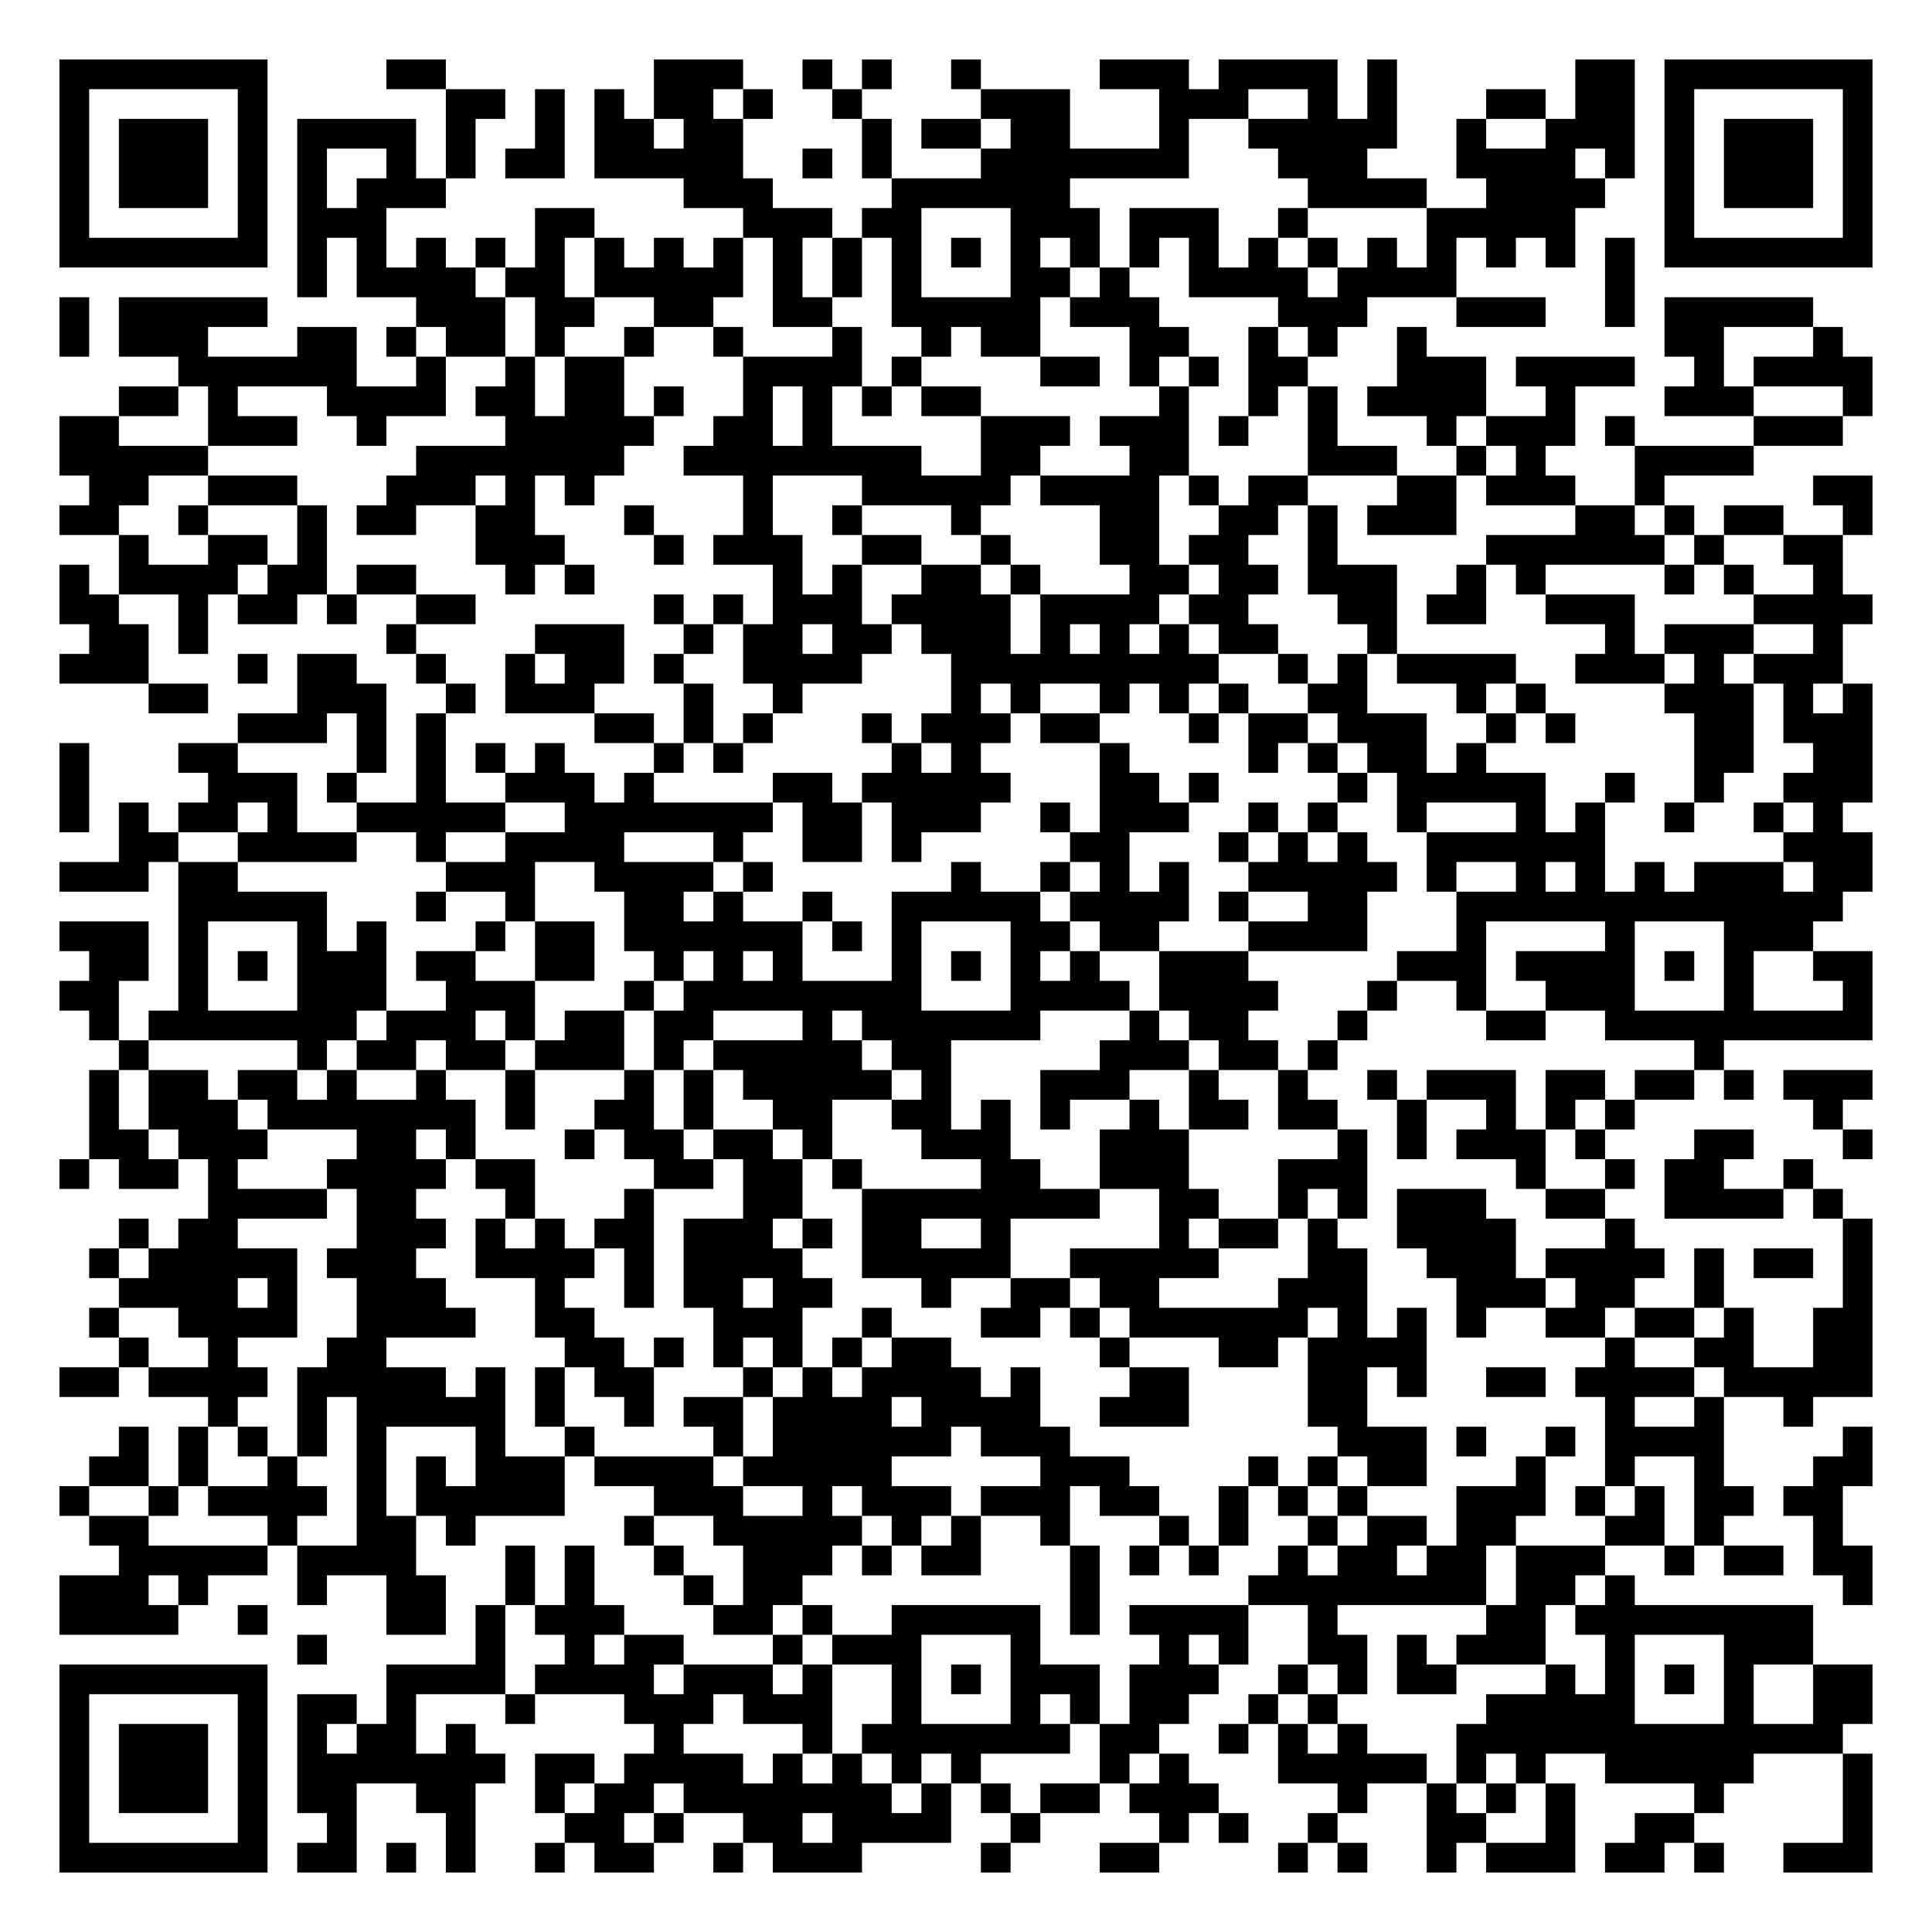
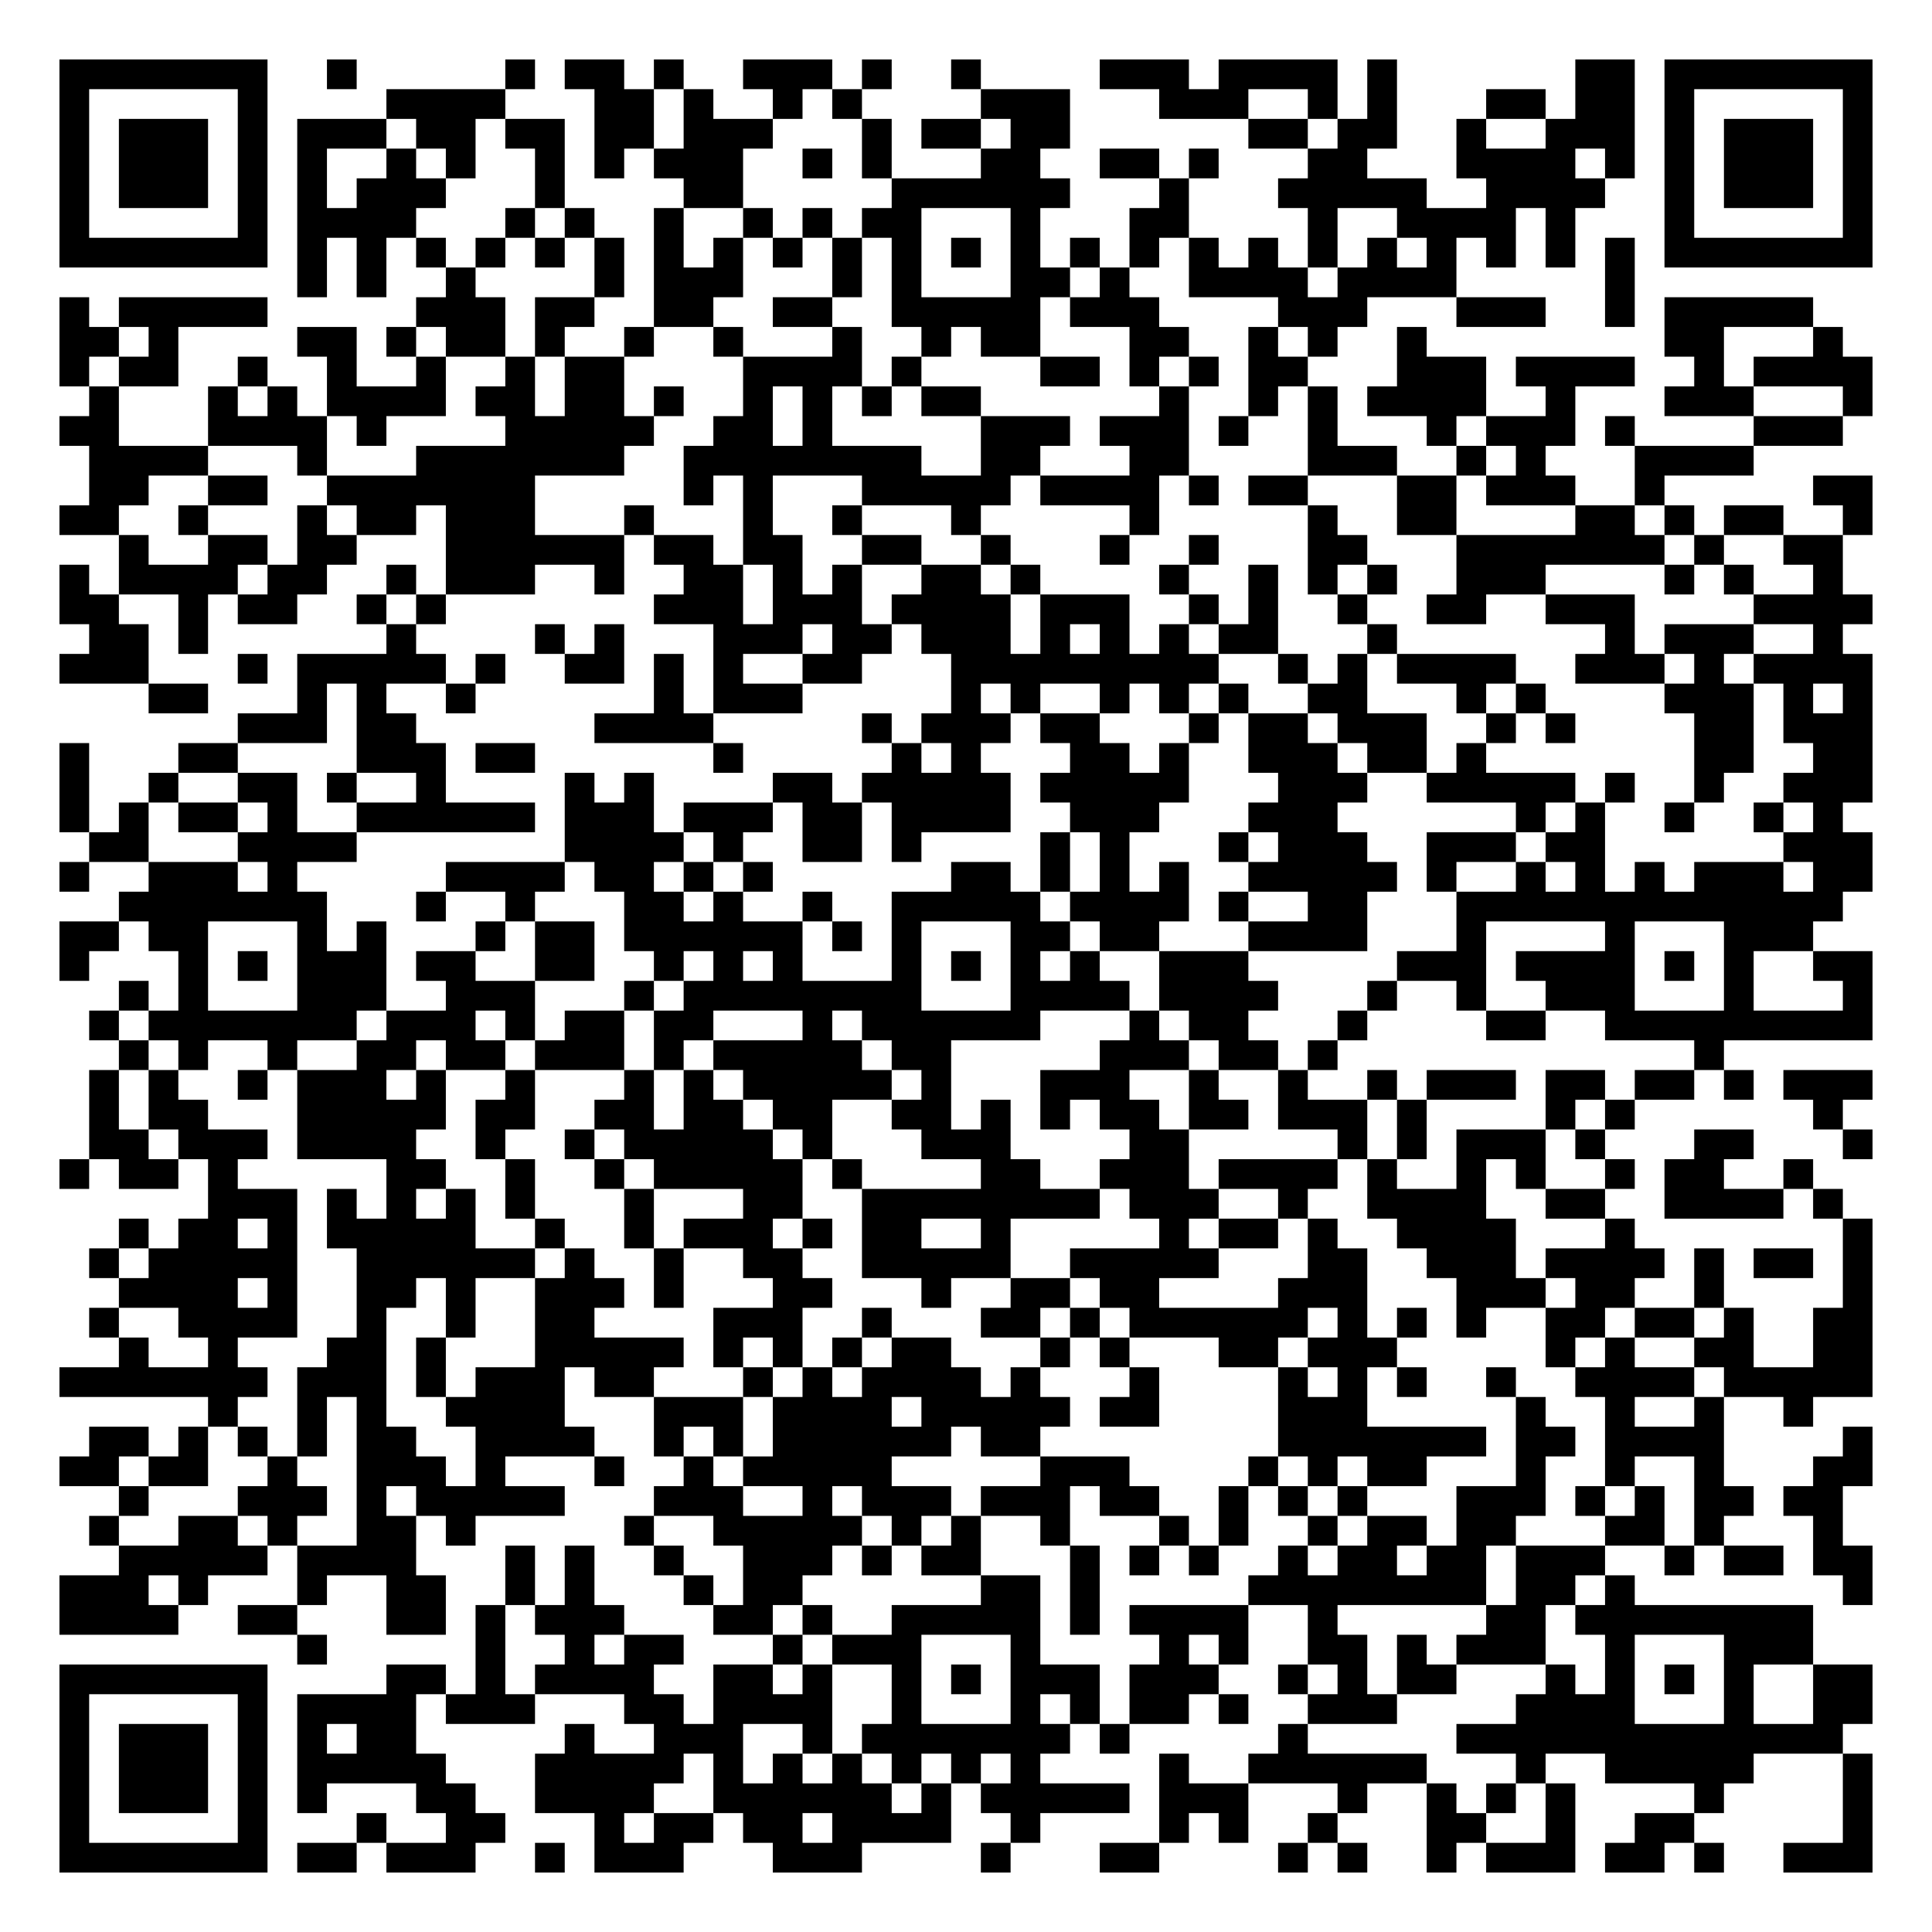
<svg xmlns="http://www.w3.org/2000/svg" width="260" height="260" class="segno">
  <g transform="scale(4)">
    <path fill="#fff" d="M0 0h65v65h-65z" />
-     <path class="qrline" stroke="#000" d="M2 2.5h7m4 0h2m7 0h3m2 0h1m1 0h1m2 0h1m4 0h3m1 0h4m1 0h1m6 0h2m1 0h7m-61 1h1m5 0h1m6 0h2m1 0h1m1 0h1m1 0h2m1 0h1m2 0h1m4 0h3m3 0h3m2 0h1m1 0h1m3 0h2m1 0h2m1 0h1m5 0h1m-61 1h1m1 0h3m1 0h1m1 0h4m1 0h1m2 0h1m1 0h2m1 0h2m4 0h1m1 0h2m1 0h2m3 0h1m2 0h5m2 0h1m2 0h3m1 0h1m1 0h3m1 0h1m-61 1h1m1 0h3m1 0h1m1 0h1m2 0h1m1 0h1m1 0h2m1 0h5m2 0h1m1 0h1m3 0h7m3 0h3m3 0h4m1 0h1m1 0h1m1 0h3m1 0h1m-61 1h1m1 0h3m1 0h1m1 0h1m1 0h3m8 0h3m4 0h6m8 0h4m2 0h4m2 0h1m1 0h3m1 0h1m-61 1h1m5 0h1m1 0h3m5 0h2m5 0h3m1 0h2m3 0h3m1 0h3m2 0h1m4 0h5m3 0h1m5 0h1m-61 1h7m1 0h1m1 0h1m1 0h1m1 0h1m1 0h1m1 0h1m1 0h1m1 0h1m1 0h1m1 0h1m1 0h1m1 0h1m1 0h1m1 0h1m1 0h1m1 0h1m1 0h1m1 0h1m1 0h1m1 0h1m1 0h1m1 0h1m1 0h1m1 0h7m-53 1h1m1 0h4m1 0h2m1 0h5m1 0h1m1 0h1m1 0h1m3 0h2m1 0h1m2 0h4m1 0h4m5 0h1m-53 1h1m1 0h5m5 0h3m1 0h2m2 0h2m2 0h2m2 0h5m1 0h3m4 0h3m3 0h3m2 0h1m1 0h5m-59 1h1m1 0h3m3 0h2m1 0h1m1 0h2m1 0h1m2 0h1m2 0h1m3 0h1m2 0h1m1 0h2m3 0h2m2 0h1m1 0h1m2 0h1m8 0h2m3 0h1m-56 1h6m2 0h1m2 0h1m1 0h2m4 0h4m1 0h1m4 0h2m1 0h1m1 0h1m1 0h2m3 0h3m1 0h4m2 0h1m1 0h4m-59 1h2m1 0h1m3 0h4m1 0h2m1 0h2m1 0h1m2 0h1m1 0h1m1 0h1m1 0h2m6 0h1m2 0h1m1 0h1m1 0h4m2 0h1m3 0h3m3 0h1m-61 1h2m3 0h3m2 0h1m4 0h5m2 0h2m1 0h1m5 0h3m1 0h3m1 0h1m2 0h1m3 0h1m1 0h3m1 0h1m4 0h3m-60 1h5m7 0h7m2 0h8m2 0h2m3 0h2m4 0h3m2 0h1m1 0h1m3 0h4m-56 1h2m2 0h3m3 0h3m1 0h1m1 0h1m5 0h1m3 0h5m1 0h4m1 0h1m1 0h2m3 0h2m1 0h3m2 0h1m5 0h2m-61 1h2m2 0h1m3 0h1m1 0h2m2 0h2m3 0h1m3 0h1m2 0h1m3 0h1m4 0h2m2 0h2m1 0h1m1 0h3m4 0h2m1 0h1m1 0h2m2 0h1m-59 1h1m2 0h2m1 0h1m5 0h3m3 0h1m1 0h3m2 0h2m2 0h1m3 0h2m1 0h2m2 0h1m5 0h6m1 0h1m2 0h2m-60 1h1m1 0h4m1 0h2m1 0h2m3 0h1m1 0h1m6 0h1m1 0h1m2 0h2m1 0h1m3 0h2m1 0h2m1 0h3m2 0h1m1 0h1m4 0h1m1 0h1m2 0h1m-60 1h2m2 0h1m1 0h2m1 0h1m2 0h2m6 0h1m1 0h1m1 0h3m1 0h4m1 0h4m1 0h2m3 0h2m1 0h2m2 0h3m4 0h4m-60 1h2m1 0h1m6 0h1m4 0h3m2 0h1m1 0h2m1 0h2m1 0h3m1 0h1m1 0h1m1 0h1m1 0h2m3 0h1m7 0h1m1 0h3m2 0h1m-60 1h3m3 0h1m1 0h2m2 0h1m2 0h1m1 0h2m1 0h1m2 0h4m3 0h9m2 0h1m1 0h1m1 0h4m2 0h3m1 0h1m1 0h3m-57 1h2m3 0h3m2 0h1m1 0h3m3 0h1m2 0h1m5 0h1m1 0h1m2 0h1m1 0h1m1 0h1m2 0h2m3 0h1m1 0h1m4 0h3m1 0h1m1 0h1m-55 1h3m1 0h1m1 0h1m5 0h2m1 0h1m1 0h1m3 0h1m1 0h3m1 0h2m3 0h1m1 0h2m1 0h3m2 0h1m1 0h1m4 0h2m1 0h3m-61 1h1m3 0h2m4 0h1m1 0h1m1 0h1m1 0h1m3 0h1m1 0h1m5 0h1m1 0h1m4 0h1m4 0h1m1 0h1m1 0h2m1 0h1m7 0h2m2 0h2m-61 1h1m4 0h3m1 0h1m2 0h1m2 0h3m1 0h1m4 0h2m1 0h5m3 0h2m1 0h1m4 0h1m1 0h5m2 0h1m2 0h1m2 0h3m-61 1h1m1 0h1m1 0h2m1 0h1m2 0h5m2 0h7m1 0h2m1 0h3m2 0h1m1 0h3m2 0h1m1 0h1m2 0h1m3 0h1m1 0h1m2 0h1m2 0h1m1 0h1m-58 1h2m2 0h4m2 0h1m2 0h4m3 0h1m2 0h2m1 0h1m5 0h2m3 0h1m1 0h1m1 0h1m2 0h6m6 0h3m-61 1h3m1 0h2m7 0h3m2 0h4m1 0h1m6 0h1m2 0h1m1 0h1m1 0h1m2 0h5m1 0h1m2 0h1m1 0h1m1 0h1m1 0h3m1 0h2m-57 1h5m3 0h1m2 0h1m3 0h2m1 0h1m2 0h1m2 0h5m1 0h4m1 0h1m2 0h2m3 0h13m-60 1h3m1 0h1m3 0h1m1 0h1m3 0h1m1 0h2m1 0h6m1 0h1m1 0h1m3 0h2m1 0h2m3 0h4m3 0h1m4 0h1m3 0h3m-58 1h2m1 0h1m1 0h1m1 0h3m1 0h2m2 0h2m2 0h1m1 0h1m1 0h1m3 0h1m1 0h1m1 0h1m1 0h1m2 0h3m5 0h3m1 0h4m1 0h1m1 0h1m2 0h2m-61 1h2m2 0h1m3 0h3m2 0h3m3 0h1m1 0h8m3 0h4m1 0h4m3 0h1m2 0h1m2 0h3m3 0h1m3 0h1m-60 1h1m1 0h7m1 0h3m1 0h1m1 0h2m1 0h2m3 0h1m1 0h6m3 0h1m1 0h2m3 0h1m4 0h2m2 0h9m-59 1h1m5 0h1m1 0h2m1 0h2m1 0h3m1 0h1m1 0h5m1 0h2m5 0h3m1 0h2m1 0h1m12 0h1m-55 1h1m1 0h2m1 0h2m1 0h1m2 0h1m2 0h1m3 0h1m1 0h1m1 0h5m1 0h1m3 0h3m2 0h1m2 0h1m2 0h1m1 0h3m1 0h2m1 0h2m1 0h1m1 0h3m-60 1h1m1 0h3m1 0h7m1 0h1m2 0h2m1 0h1m2 0h2m2 0h2m1 0h1m1 0h1m2 0h1m1 0h2m1 0h2m2 0h1m2 0h1m1 0h1m1 0h1m6 0h1m-59 1h2m1 0h3m3 0h2m1 0h1m3 0h1m1 0h2m1 0h2m1 0h1m3 0h3m3 0h3m5 0h1m1 0h1m1 0h3m1 0h1m3 0h2m3 0h1m-61 1h1m1 0h2m1 0h1m3 0h4m1 0h2m4 0h2m1 0h2m1 0h1m4 0h2m2 0h3m3 0h3m5 0h1m2 0h1m1 0h2m2 0h1m-54 1h4m1 0h2m3 0h1m3 0h1m3 0h2m2 0h8m2 0h2m2 0h1m1 0h1m1 0h3m2 0h2m2 0h4m1 0h1m-58 1h1m1 0h2m4 0h3m1 0h1m1 0h1m1 0h2m1 0h3m1 0h1m1 0h2m2 0h1m5 0h1m1 0h2m1 0h1m2 0h4m3 0h1m7 0h1m-60 1h1m1 0h5m1 0h3m2 0h4m1 0h1m1 0h4m2 0h5m2 0h5m3 0h2m2 0h3m1 0h4m1 0h1m1 0h2m1 0h1m-59 1h4m1 0h1m2 0h3m3 0h1m2 0h1m1 0h2m1 0h2m3 0h1m2 0h2m1 0h2m4 0h3m3 0h3m1 0h2m2 0h1m4 0h1m-60 1h1m2 0h4m2 0h4m2 0h2m4 0h3m2 0h1m3 0h2m1 0h1m1 0h6m1 0h1m1 0h1m1 0h1m2 0h2m1 0h2m1 0h1m2 0h2m-59 1h1m2 0h1m3 0h2m6 0h2m1 0h1m1 0h1m1 0h1m1 0h1m1 0h2m5 0h1m3 0h2m1 0h4m6 0h1m2 0h2m2 0h2m-61 1h2m1 0h4m1 0h5m1 0h1m1 0h1m1 0h2m3 0h1m1 0h1m1 0h4m1 0h1m3 0h2m4 0h2m1 0h1m2 0h2m1 0h4m1 0h5m-56 1h1m2 0h1m1 0h5m1 0h1m2 0h1m1 0h2m1 0h4m1 0h4m2 0h3m4 0h2m8 0h1m2 0h1m2 0h1m-57 1h1m1 0h1m1 0h1m1 0h1m1 0h1m3 0h1m2 0h1m4 0h1m1 0h6m1 0h3m9 0h3m1 0h1m2 0h1m1 0h4m4 0h1m-60 1h2m1 0h1m2 0h1m2 0h1m1 0h1m1 0h3m1 0h4m1 0h5m5 0h3m4 0h1m1 0h1m1 0h2m3 0h1m2 0h1m2 0h1m3 0h2m-61 1h1m2 0h1m1 0h4m1 0h1m1 0h5m3 0h3m2 0h1m1 0h3m1 0h3m1 0h2m2 0h1m1 0h1m1 0h1m3 0h3m1 0h1m1 0h1m1 0h2m1 0h2m-59 1h2m4 0h1m2 0h2m1 0h1m5 0h1m2 0h5m1 0h1m1 0h1m2 0h1m3 0h1m1 0h1m2 0h1m1 0h2m1 0h2m3 0h2m1 0h1m3 0h1m-58 1h5m1 0h4m3 0h1m1 0h1m2 0h1m2 0h3m1 0h1m1 0h2m3 0h1m1 0h1m1 0h1m2 0h1m1 0h2m1 0h2m1 0h3m2 0h1m1 0h2m1 0h2m-61 1h3m1 0h1m3 0h1m2 0h2m2 0h1m1 0h1m3 0h1m1 0h2m9 0h1m5 0h8m1 0h2m1 0h1m7 0h1m-61 1h4m2 0h1m4 0h2m1 0h1m1 0h3m3 0h2m1 0h1m2 0h5m1 0h1m1 0h4m2 0h1m5 0h2m1 0h8m-51 1h1m5 0h1m2 0h1m1 0h2m3 0h1m1 0h3m3 0h1m4 0h1m1 0h1m2 0h2m1 0h1m1 0h3m2 0h1m3 0h3m-59 1h7m4 0h4m1 0h4m1 0h3m1 0h1m2 0h1m1 0h1m1 0h3m1 0h3m2 0h1m1 0h1m1 0h2m3 0h1m1 0h1m1 0h1m1 0h1m2 0h2m-61 1h1m5 0h1m1 0h2m1 0h1m3 0h1m3 0h3m1 0h3m2 0h1m3 0h1m1 0h1m1 0h2m2 0h1m1 0h1m5 0h5m3 0h1m2 0h2m-61 1h1m1 0h3m1 0h1m1 0h1m1 0h2m1 0h1m6 0h1m4 0h1m1 0h7m1 0h2m2 0h1m1 0h1m1 0h1m3 0h13m-60 1h1m1 0h3m1 0h1m1 0h7m1 0h2m1 0h4m1 0h1m1 0h1m1 0h1m1 0h1m4 0h1m1 0h1m3 0h5m1 0h1m1 0h1m2 0h5m3 0h1m-61 1h1m1 0h3m1 0h1m1 0h2m2 0h2m2 0h1m1 0h2m1 0h7m1 0h1m1 0h1m1 0h2m1 0h3m4 0h1m2 0h1m1 0h1m1 0h1m4 0h1m4 0h1m-61 1h1m5 0h1m2 0h1m3 0h1m3 0h2m1 0h1m2 0h2m1 0h4m2 0h1m4 0h1m1 0h1m2 0h1m3 0h2m2 0h1m2 0h2m5 0h1m-61 1h7m1 0h2m1 0h1m1 0h1m2 0h1m1 0h2m2 0h1m1 0h3m4 0h1m3 0h2m4 0h1m1 0h1m2 0h1m1 0h3m1 0h2m1 0h1m2 0h3" />
+     <path class="qrline" stroke="#000" d="M2 2.5h7m2 0h1m5 0h1m1 0h2m1 0h1m2 0h3m1 0h1m2 0h1m4 0h3m1 0h4m1 0h1m6 0h2m1 0h7m-61 1h1m5 0h1m4 0h4m3 0h2m1 0h1m2 0h1m1 0h1m4 0h3m3 0h3m2 0h1m1 0h1m3 0h2m1 0h2m1 0h1m5 0h1m-61 1h1m1 0h3m1 0h1m1 0h3m1 0h2m1 0h2m1 0h2m1 0h3m3 0h1m1 0h2m1 0h2m6 0h2m1 0h2m2 0h1m2 0h3m1 0h1m1 0h3m1 0h1m-61 1h1m1 0h3m1 0h1m1 0h1m2 0h1m1 0h1m2 0h1m1 0h1m1 0h3m2 0h1m1 0h1m3 0h2m2 0h2m1 0h1m3 0h2m3 0h4m1 0h1m1 0h1m1 0h3m1 0h1m-61 1h1m1 0h3m1 0h1m1 0h1m1 0h3m3 0h1m4 0h2m5 0h6m3 0h1m3 0h5m2 0h4m2 0h1m1 0h3m1 0h1m-61 1h1m5 0h1m1 0h4m3 0h1m1 0h1m2 0h1m2 0h1m1 0h1m1 0h2m3 0h1m3 0h2m4 0h1m2 0h4m1 0h1m3 0h1m5 0h1m-61 1h7m1 0h1m1 0h1m1 0h1m1 0h1m1 0h1m1 0h1m1 0h1m1 0h1m1 0h1m1 0h1m1 0h1m1 0h1m1 0h1m1 0h1m1 0h1m1 0h1m1 0h1m1 0h1m1 0h1m1 0h1m1 0h1m1 0h1m1 0h1m1 0h7m-53 1h1m1 0h1m2 0h1m4 0h1m1 0h3m3 0h1m1 0h1m3 0h2m1 0h1m2 0h4m1 0h4m5 0h1m-53 1h1m1 0h5m5 0h3m1 0h2m2 0h2m2 0h2m2 0h5m1 0h3m4 0h3m3 0h3m2 0h1m1 0h5m-59 1h2m1 0h1m4 0h2m1 0h1m1 0h2m1 0h1m2 0h1m2 0h1m3 0h1m2 0h1m1 0h2m3 0h2m2 0h1m1 0h1m2 0h1m8 0h2m3 0h1m-60 1h1m1 0h2m2 0h1m2 0h1m2 0h1m2 0h1m1 0h2m4 0h4m1 0h1m4 0h2m1 0h1m1 0h1m1 0h2m3 0h3m1 0h4m2 0h1m1 0h4m-60 1h1m3 0h1m1 0h1m1 0h4m1 0h2m1 0h2m1 0h1m2 0h1m1 0h1m1 0h1m1 0h2m6 0h1m2 0h1m1 0h1m1 0h4m2 0h1m3 0h3m3 0h1m-61 1h2m3 0h4m1 0h1m4 0h5m2 0h2m1 0h1m5 0h3m1 0h3m1 0h1m2 0h1m3 0h1m1 0h3m1 0h1m4 0h3m-59 1h4m3 0h1m3 0h7m2 0h8m2 0h2m3 0h2m4 0h3m2 0h1m1 0h1m3 0h4m-56 1h2m2 0h2m2 0h7m5 0h1m1 0h1m3 0h5m1 0h4m1 0h1m1 0h2m3 0h2m1 0h3m2 0h1m5 0h2m-61 1h2m2 0h1m3 0h1m1 0h2m1 0h3m3 0h1m3 0h1m2 0h1m3 0h1m5 0h1m5 0h1m2 0h2m4 0h2m1 0h1m1 0h2m2 0h1m-59 1h1m2 0h2m1 0h2m3 0h6m1 0h2m1 0h2m2 0h2m2 0h1m3 0h1m2 0h1m3 0h2m3 0h7m1 0h1m2 0h2m-60 1h1m1 0h4m1 0h2m2 0h1m1 0h3m2 0h1m2 0h2m1 0h1m1 0h1m2 0h2m1 0h1m4 0h1m2 0h1m1 0h1m1 0h1m2 0h3m4 0h1m1 0h1m2 0h1m-60 1h2m2 0h1m1 0h2m2 0h1m1 0h1m7 0h3m1 0h3m1 0h4m1 0h3m2 0h1m1 0h1m2 0h1m2 0h2m2 0h3m4 0h4m-60 1h2m1 0h1m6 0h1m4 0h1m1 0h1m3 0h3m1 0h2m1 0h3m1 0h1m1 0h1m1 0h1m1 0h2m3 0h1m7 0h1m1 0h3m2 0h1m-60 1h3m3 0h1m1 0h5m1 0h1m2 0h2m1 0h1m1 0h1m2 0h2m3 0h9m2 0h1m1 0h1m1 0h4m2 0h3m1 0h1m1 0h4m-58 1h2m3 0h1m1 0h1m2 0h1m6 0h1m1 0h3m5 0h1m1 0h1m2 0h1m1 0h1m1 0h1m2 0h2m3 0h1m1 0h1m4 0h3m1 0h1m1 0h1m-55 1h3m1 0h2m6 0h4m5 0h1m1 0h3m1 0h2m3 0h1m1 0h2m1 0h3m2 0h1m1 0h1m4 0h2m1 0h3m-61 1h1m3 0h2m4 0h3m1 0h2m6 0h1m5 0h1m1 0h1m3 0h2m1 0h1m2 0h3m1 0h2m1 0h1m7 0h2m2 0h2m-61 1h1m2 0h1m2 0h2m1 0h1m2 0h1m4 0h1m1 0h1m4 0h2m1 0h5m1 0h5m3 0h3m2 0h5m1 0h1m2 0h1m2 0h3m-61 1h1m1 0h1m1 0h2m1 0h1m2 0h6m1 0h3m1 0h3m1 0h2m1 0h4m2 0h3m3 0h3m6 0h1m1 0h1m2 0h1m2 0h1m1 0h1m-59 1h2m3 0h4m7 0h4m1 0h1m2 0h2m1 0h1m4 0h1m1 0h1m3 0h1m1 0h3m2 0h3m1 0h2m6 0h3m-61 1h1m2 0h3m1 0h1m5 0h4m1 0h2m1 0h1m1 0h1m6 0h2m1 0h1m1 0h1m1 0h1m2 0h5m1 0h1m2 0h1m1 0h1m1 0h1m1 0h3m1 0h2m-59 1h7m3 0h1m2 0h1m3 0h2m1 0h1m2 0h1m2 0h5m1 0h4m1 0h1m2 0h2m3 0h13m-60 1h2m1 0h2m3 0h1m1 0h1m3 0h1m1 0h2m1 0h6m1 0h1m1 0h1m3 0h2m1 0h2m3 0h4m3 0h1m4 0h1m3 0h3m-59 1h1m3 0h1m1 0h1m1 0h3m1 0h2m2 0h2m2 0h1m1 0h1m1 0h1m3 0h1m1 0h1m1 0h1m1 0h1m2 0h3m5 0h3m1 0h4m1 0h1m1 0h1m2 0h2m-59 1h1m1 0h1m3 0h3m2 0h3m3 0h1m1 0h8m3 0h4m1 0h4m3 0h1m2 0h1m2 0h3m3 0h1m3 0h1m-60 1h1m1 0h7m1 0h3m1 0h1m1 0h2m1 0h2m3 0h1m1 0h6m3 0h1m1 0h2m3 0h1m4 0h2m2 0h9m-59 1h1m1 0h1m2 0h1m2 0h2m1 0h2m1 0h3m1 0h1m1 0h5m1 0h2m5 0h3m1 0h2m1 0h1m12 0h1m-55 1h1m1 0h1m2 0h1m1 0h3m1 0h1m2 0h1m3 0h1m1 0h1m1 0h5m1 0h1m3 0h3m2 0h1m2 0h1m2 0h1m1 0h3m1 0h2m1 0h2m1 0h1m1 0h3m-60 1h1m1 0h2m3 0h5m1 0h2m2 0h2m1 0h2m1 0h2m2 0h2m1 0h1m1 0h1m1 0h2m1 0h2m1 0h3m1 0h1m4 0h1m1 0h1m6 0h1m-59 1h2m1 0h3m1 0h4m2 0h1m2 0h1m1 0h5m1 0h1m3 0h3m4 0h2m5 0h1m1 0h1m1 0h3m1 0h1m3 0h2m3 0h1m-61 1h1m1 0h2m1 0h1m5 0h2m2 0h1m2 0h1m1 0h5m1 0h1m4 0h2m2 0h3m1 0h4m1 0h1m2 0h1m1 0h1m2 0h1m1 0h2m2 0h1m-54 1h3m1 0h1m1 0h1m1 0h1m1 0h1m3 0h1m3 0h2m2 0h8m1 0h3m2 0h1m2 0h4m2 0h2m2 0h4m1 0h1m-58 1h1m1 0h2m1 0h1m1 0h5m2 0h1m2 0h1m1 0h3m1 0h1m1 0h2m2 0h1m5 0h1m1 0h2m1 0h1m2 0h4m3 0h1m7 0h1m-60 1h1m1 0h5m2 0h6m1 0h1m2 0h1m2 0h2m2 0h5m2 0h5m3 0h2m2 0h3m1 0h4m1 0h1m1 0h2m1 0h1m-59 1h4m1 0h1m2 0h2m1 0h1m2 0h3m1 0h1m3 0h2m3 0h1m2 0h2m1 0h2m4 0h3m3 0h3m1 0h2m2 0h1m4 0h1m-60 1h1m2 0h4m2 0h1m2 0h1m2 0h2m4 0h3m2 0h1m3 0h2m1 0h1m1 0h6m1 0h1m1 0h1m1 0h1m2 0h2m1 0h2m1 0h1m2 0h2m-59 1h1m2 0h1m3 0h2m1 0h1m3 0h5m1 0h1m1 0h1m1 0h1m1 0h2m3 0h1m1 0h1m3 0h2m1 0h3m5 0h1m1 0h1m2 0h2m2 0h2m-61 1h7m1 0h3m1 0h1m1 0h3m1 0h2m3 0h1m1 0h1m1 0h4m1 0h1m3 0h1m4 0h1m1 0h1m1 0h1m2 0h1m2 0h4m1 0h5m-56 1h1m2 0h1m1 0h1m2 0h4m3 0h3m1 0h4m1 0h5m1 0h2m4 0h3m5 0h1m2 0h1m2 0h1m2 0h1m-58 1h2m1 0h1m1 0h1m1 0h1m1 0h2m2 0h4m2 0h1m1 0h1m1 0h6m1 0h2m8 0h7m1 0h2m1 0h4m4 0h1m-61 1h2m1 0h2m2 0h1m2 0h3m1 0h1m3 0h1m2 0h1m1 0h5m5 0h3m4 0h1m1 0h1m1 0h2m3 0h1m2 0h1m2 0h1m3 0h2m-59 1h1m3 0h3m1 0h1m1 0h5m3 0h3m2 0h1m1 0h3m1 0h3m1 0h2m2 0h1m1 0h1m1 0h1m3 0h3m1 0h1m1 0h1m1 0h2m1 0h2m-59 1h1m2 0h2m1 0h1m2 0h2m1 0h1m5 0h1m2 0h5m1 0h1m1 0h1m2 0h1m3 0h1m1 0h1m2 0h1m1 0h2m1 0h2m3 0h2m1 0h1m3 0h1m-58 1h5m1 0h4m3 0h1m1 0h1m2 0h1m2 0h3m1 0h1m1 0h2m3 0h1m1 0h1m1 0h1m2 0h1m1 0h2m1 0h2m1 0h3m2 0h1m1 0h2m1 0h2m-61 1h3m1 0h1m3 0h1m2 0h2m2 0h1m1 0h1m3 0h1m1 0h2m6 0h2m1 0h1m5 0h8m1 0h2m1 0h1m7 0h1m-61 1h4m2 0h2m3 0h2m1 0h1m1 0h3m3 0h2m1 0h1m2 0h5m1 0h1m1 0h4m2 0h1m5 0h2m1 0h8m-51 1h1m5 0h1m2 0h1m1 0h2m3 0h1m1 0h3m3 0h1m4 0h1m1 0h1m2 0h2m1 0h1m1 0h3m2 0h1m3 0h3m-59 1h7m4 0h2m1 0h1m1 0h4m2 0h2m1 0h1m2 0h1m1 0h1m1 0h3m1 0h3m2 0h1m1 0h1m1 0h2m3 0h1m1 0h1m1 0h1m1 0h1m2 0h2m-61 1h1m5 0h1m1 0h4m1 0h3m3 0h2m1 0h4m2 0h1m3 0h1m1 0h1m1 0h2m1 0h1m2 0h3m4 0h4m3 0h1m2 0h2m-61 1h1m1 0h3m1 0h1m1 0h1m1 0h2m5 0h1m2 0h3m2 0h1m1 0h7m1 0h1m5 0h1m5 0h13m-60 1h1m1 0h3m1 0h1m1 0h5m3 0h5m1 0h1m1 0h1m1 0h1m1 0h1m1 0h1m1 0h1m4 0h1m2 0h6m3 0h1m2 0h5m3 0h1m-61 1h1m1 0h3m1 0h1m1 0h1m3 0h2m2 0h4m2 0h6m1 0h1m1 0h5m1 0h3m3 0h1m2 0h1m1 0h1m1 0h1m4 0h1m4 0h1m-61 1h1m5 0h1m3 0h1m2 0h2m3 0h1m1 0h2m1 0h2m1 0h4m2 0h1m4 0h1m1 0h1m2 0h1m3 0h2m2 0h1m2 0h2m5 0h1m-61 1h7m1 0h2m1 0h3m2 0h1m1 0h3m3 0h3m4 0h1m3 0h2m4 0h1m1 0h1m2 0h1m1 0h3m1 0h2m1 0h1m2 0h3" />
  </g>
</svg>
